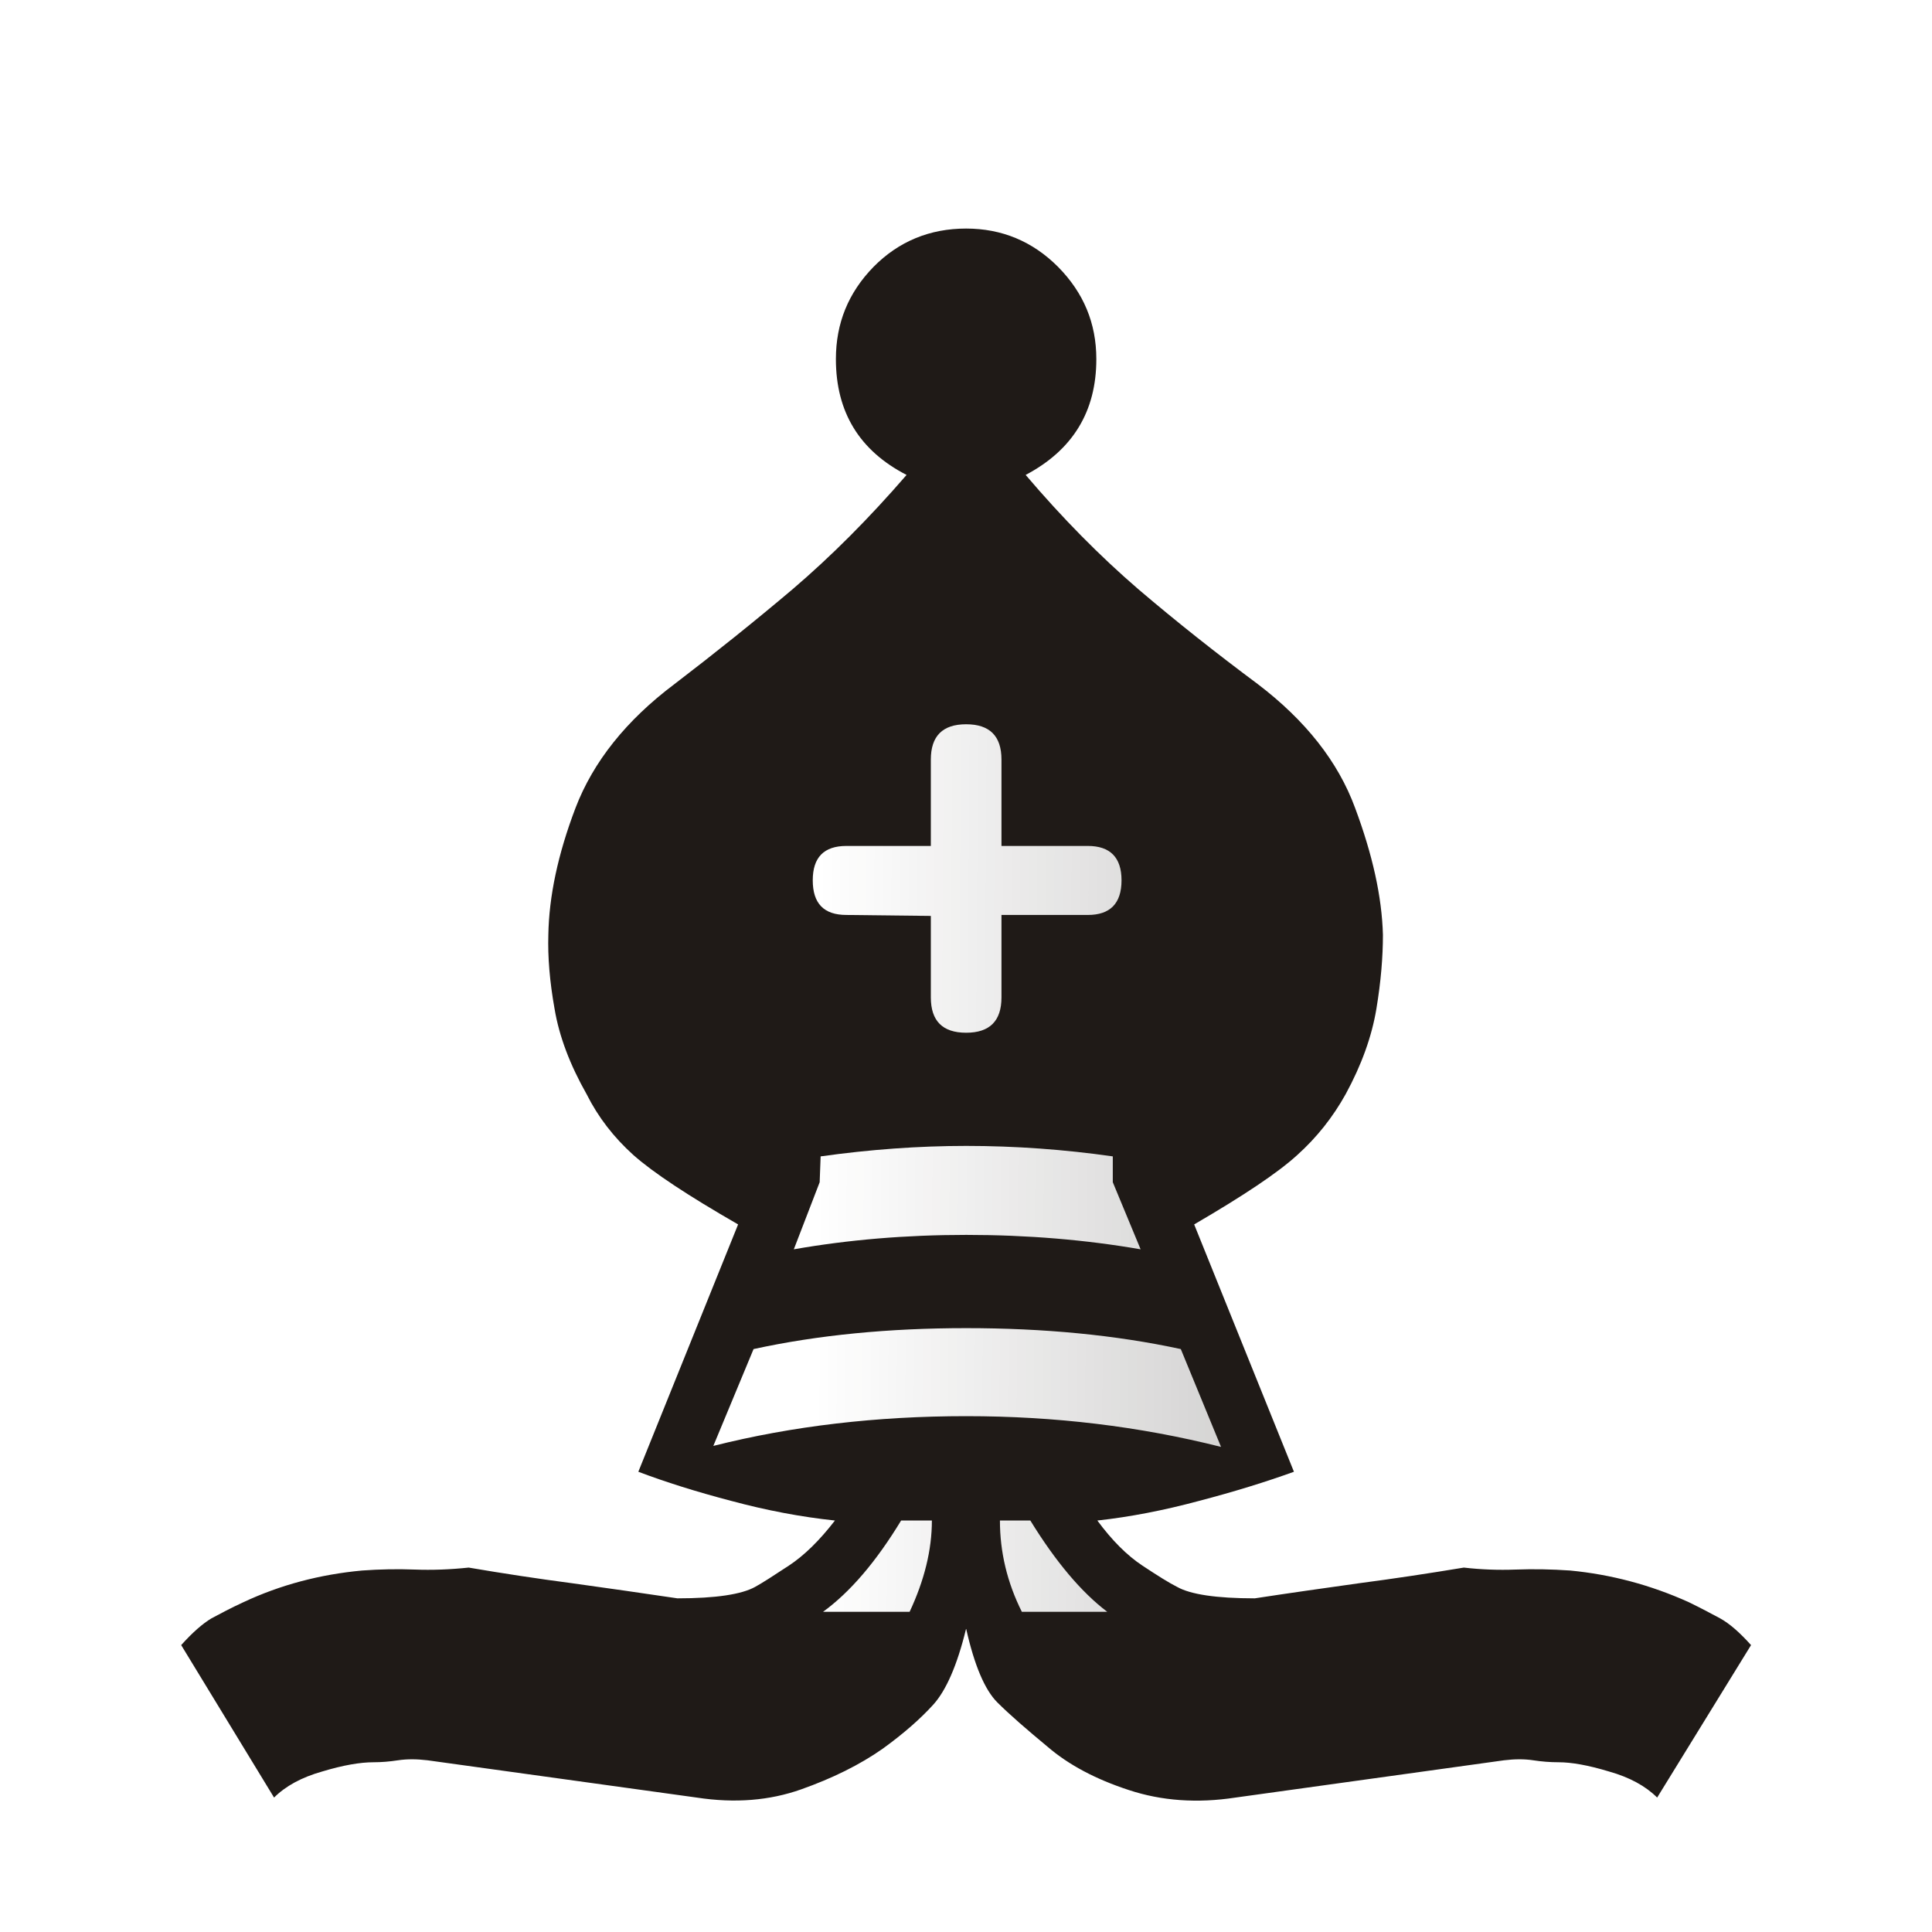
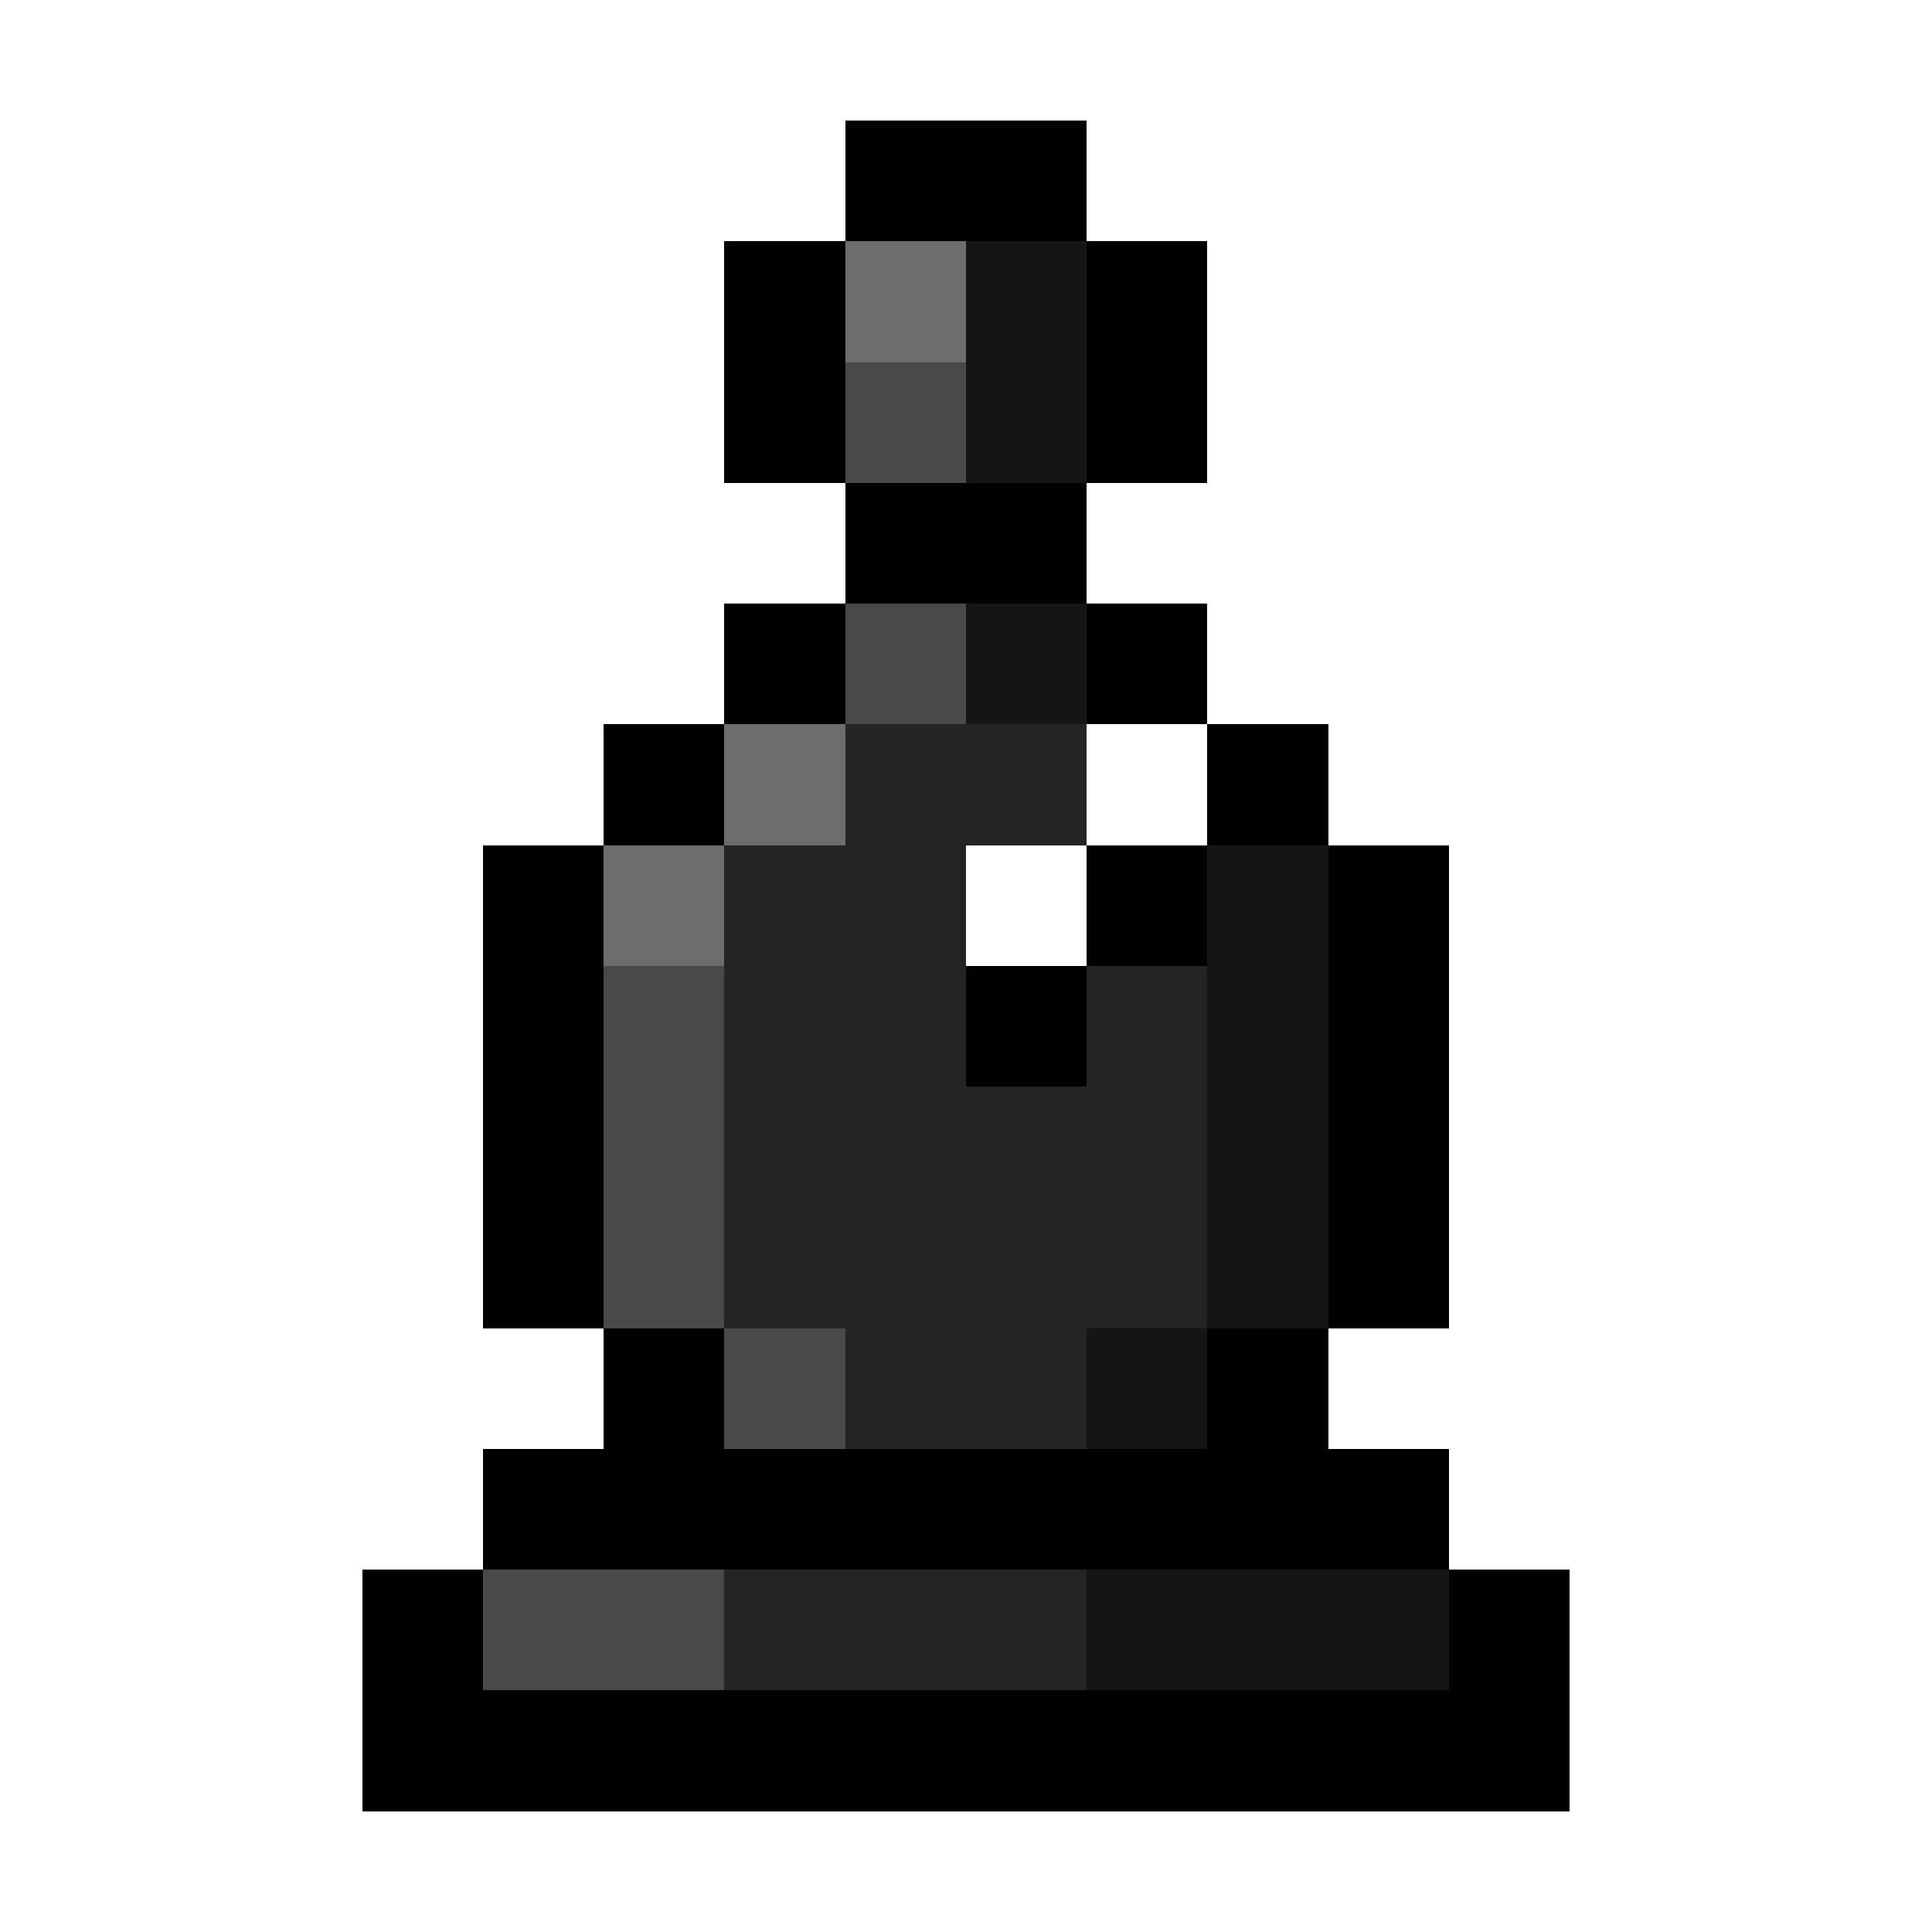
- <svg xmlns="http://www.w3.org/2000/svg" width="177.17" height="177.17" shape-rendering="geometricPrecision" image-rendering="optimizeQuality" fill-rule="evenodd" clip-rule="evenodd" viewBox="0 0 50 50">
-   <defs>
-     <linearGradient id="0" x1="21.09" y1="37.1" x2="77.67" y2="37.469" gradientUnits="userSpaceOnUse">
-       <stop stop-color="#fff" />
-       <stop offset="1" stop-color="#fff" stop-opacity="0" />
-     </linearGradient>
-   </defs>
-   <path d="m25 42.16c-.229.94-.517 1.592-.847 1.956-.33.364-.762.745-1.312 1.143-.593.415-1.295.762-2.108 1.05-.813.288-1.71.364-2.701.212l-6.968-.965c-.288-.034-.533-.034-.762 0-.22.034-.432.051-.635.051-.347 0-.787.076-1.321.237-.542.152-.957.381-1.253.677l-2.404-3.946c.296-.33.559-.559.787-.694.237-.127.508-.271.821-.415.957-.449 1.981-.72 3.073-.821.466-.034.923-.042 1.363-.025.449.017.914 0 1.397-.051.889.152 1.786.288 2.684.406.906.127 1.812.254 2.718.39.991 0 1.66-.102 2.01-.296.186-.102.474-.288.872-.55.398-.262.796-.652 1.194-1.168-.881-.093-1.77-.262-2.684-.508-.906-.237-1.71-.491-2.404-.754l2.582-6.401c-1.295-.745-2.193-1.338-2.709-1.795-.508-.457-.914-.982-1.211-1.575-.432-.762-.711-1.499-.83-2.21-.127-.711-.178-1.346-.161-1.913.017-.991.245-2.083.703-3.285.457-1.194 1.312-2.269 2.565-3.209 1.041-.796 2.066-1.617 3.057-2.455.991-.847 1.973-1.829 2.946-2.955-1.219-.627-1.829-1.626-1.829-2.997 0-.931.322-1.719.974-2.388.652-.66 1.456-.991 2.396-.991.923 0 1.719.33 2.379.991.66.669.991 1.456.991 2.388 0 1.355-.61 2.354-1.829 2.997.957 1.126 1.93 2.108 2.913 2.955.982.838 2.02 1.659 3.09 2.455 1.236.94 2.083 2.01 2.523 3.209.449 1.202.694 2.295.72 3.285 0 .567-.051 1.202-.169 1.913-.118.711-.381 1.448-.796 2.21-.33.593-.745 1.118-1.253 1.575-.5.457-1.389 1.05-2.667 1.795l2.582 6.401c-.728.263-1.549.517-2.455.754-.914.246-1.787.415-2.633.508.381.517.771.906 1.168 1.168.398.263.694.449.897.55.347.195 1.016.296 2.01.296.889-.136 1.787-.263 2.692-.39.898-.118 1.803-.254 2.718-.406.44.051.889.068 1.346.051.457-.017.923-.008 1.406.025 1.058.102 2.083.373 3.073.821.296.144.567.288.804.415.245.135.508.364.804.694l-2.43 3.946c-.296-.296-.711-.525-1.253-.677-.533-.161-.965-.237-1.295-.237-.22 0-.44-.017-.66-.051-.22-.034-.474-.034-.754 0l-6.951.965c-.991.152-1.913.085-2.76-.195-.855-.279-1.558-.652-2.1-1.118-.542-.449-.982-.83-1.304-1.151-.322-.322-.593-.957-.804-1.897" fill="#1f1a17" />
-   <path d="m24.09 23.705v2.108c0 .61.305.914.914.914.61 0 .914-.305.914-.914v-2.134h2.235c.576 0 .872-.296.872-.897 0-.593-.296-.889-.872-.889h-2.235v-2.235c0-.61-.305-.914-.914-.914-.61 0-.914.305-.914.914v2.235h-2.184c-.584 0-.872.296-.872.889 0 .601.288.897.872.897l2.184.025m7.51 13.741l-1.041-2.531c-1.685-.364-3.539-.542-5.554-.542-1.998 0-3.835.178-5.503.542l-1.041 2.506c2.049-.516 4.233-.77 6.545-.77 2.286 0 4.479.262 6.596.796m-2.083-5.114l-.72-1.736v-.669c-1.253-.178-2.523-.271-3.793-.271-1.236 0-2.498.093-3.768.271l-.025.669-.669 1.736c1.405-.246 2.887-.373 4.462-.373 1.592 0 3.09.127 4.513.373m-.864 9.381c-.66-.499-1.329-1.287-1.99-2.362h-.787c0 .813.186 1.6.567 2.362h2.21m-5.114 0c.381-.813.576-1.6.576-2.362h-.796c-.643 1.058-1.312 1.846-2.02 2.362h2.235" fill="url(#0)" />
+ <svg xmlns="http://www.w3.org/2000/svg" shape-rendering="crispEdges" viewBox="0 -0.5 16 16">
+   <path stroke="#000" d="M7 1h2M6 2h1m2 0h1M6 3h1m2 0h1M7 4h2M6 5h1m2 0h1M5 6h1m4 0h1M4 7h1m4 0h1m1 0h1M4 8h1m3 0h1m2 0h1M4 9h1m6 0h1m-8 1h1m6 0h1m-7 1h1m4 0h1m-7 1h8m-9 1h1m8 0h1M3 14h10" />
+   <path stroke="#6d6d6d" d="M7 2h1M6 6h1M5 7h1" />
+   <path stroke="#151515" d="M8 2h1M8 3h1M8 5h1m1 2h1m-1 1h1m-1 1h1m-1 1h1m-2 1h1m-1 2h3" />
+   <path stroke="#494949" d="M7 3h1M7 5h1M5 8h1M5 9h1m-1 1h1m0 1h1m-3 2h2" />
+   <path stroke="#242424" d="M7 6h2M6 7h2M6 8h2m1 0h1M6 9h4m-4 1h4m-3 1h2m-3 2h3" />
</svg>
